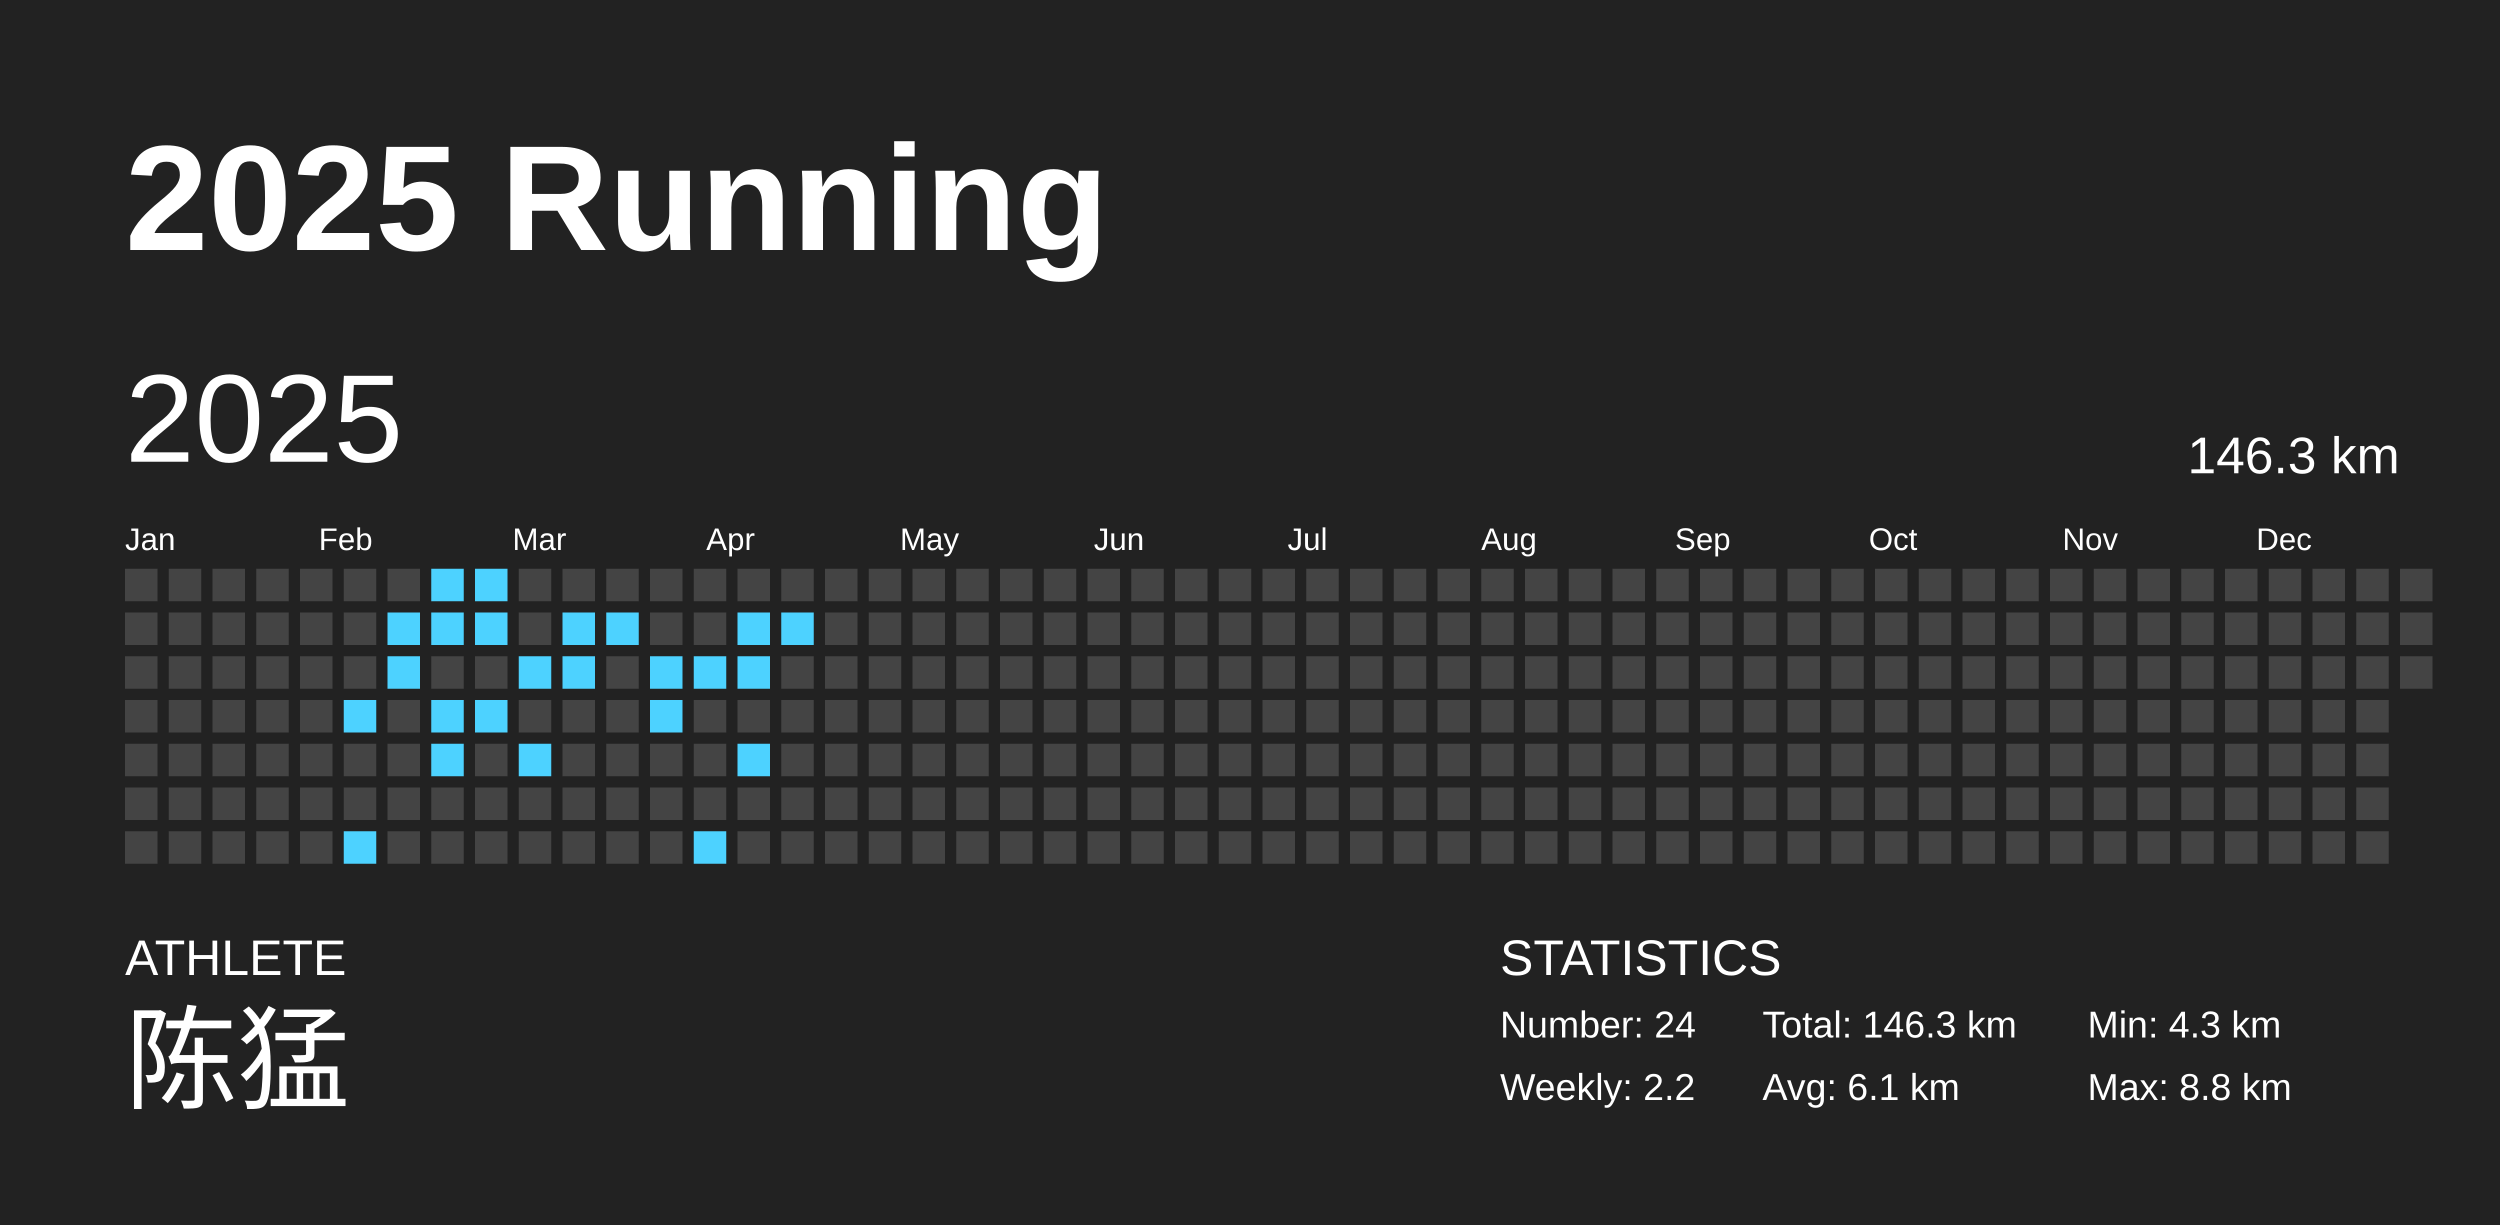
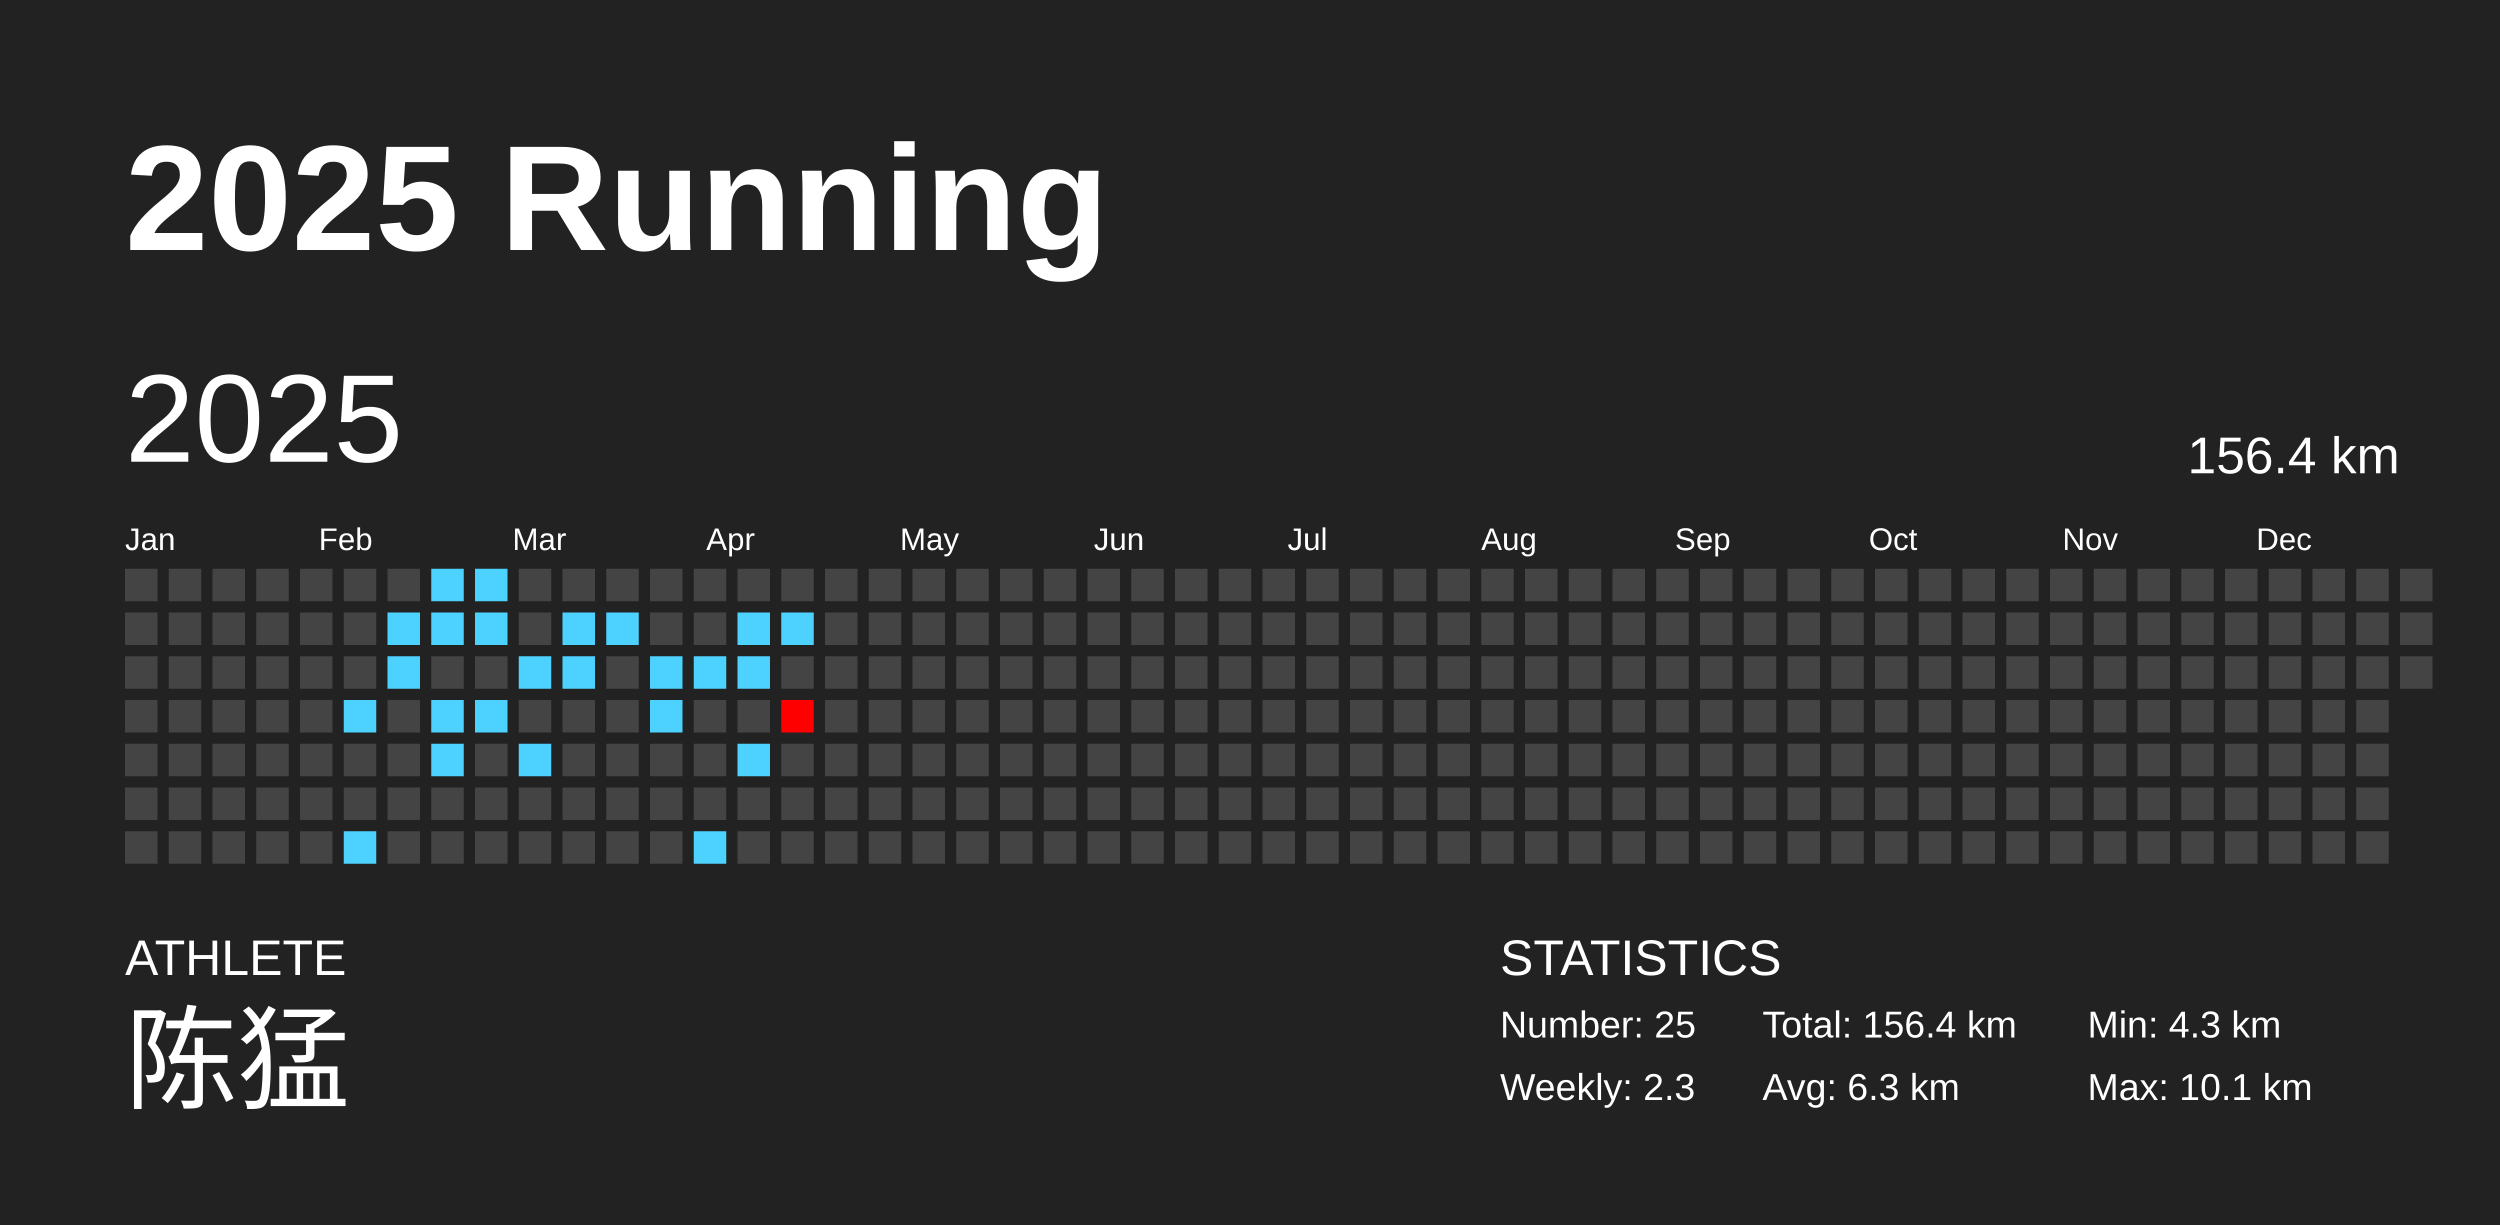
<svg xmlns="http://www.w3.org/2000/svg" baseProfile="full" height="98mm" version="1.1" viewBox="0,0,200,98" width="200mm">
  <defs />
  <rect fill="#222222" height="98" width="200" x="0" y="0" />
  <text fill="#FFFFFF" style="font-size:12px; font-family:Arial; font-weight:bold;" x="10" y="20">2025 Running</text>
  <text fill="#FFFFFF" style="font-size:4px; font-family:Arial" x="10" y="78">ATHLETE</text>
  <text fill="#FFFFFF" style="font-size:9px; font-family:Arial" x="10" y="88">陈猛</text>
  <text fill="#FFFFFF" style="font-size:4px; font-family:Arial" x="120" y="78">STATISTICS</text>
-   <text fill="#FFFFFF" style="font-size:3px; font-family:Arial" x="120" y="83">Number: 24</text>
-   <text fill="#FFFFFF" style="font-size:3px; font-family:Arial" x="120" y="88">Weekly: 2.2</text>
-   <text fill="#FFFFFF" style="font-size:3px; font-family:Arial" x="141" y="83">Total: 146.3 km</text>
-   <text fill="#FFFFFF" style="font-size:3px; font-family:Arial" x="141" y="88">Avg: 6.1 km</text>
+   <text fill="#FFFFFF" style="font-size:3px; font-family:Arial" x="120" y="83">Number: 25</text>
+   <text fill="#FFFFFF" style="font-size:3px; font-family:Arial" x="120" y="88">Weekly: 2.3</text>
+   <text fill="#FFFFFF" style="font-size:3px; font-family:Arial" x="141" y="83">Total: 156.4 km</text>
+   <text fill="#FFFFFF" style="font-size:3px; font-family:Arial" x="141" y="88">Avg: 6.3 km</text>
  <text fill="#FFFFFF" style="font-size:3px; font-family:Arial" x="167" y="83">Min: 4.3 km</text>
-   <text fill="#FFFFFF" style="font-size:3px; font-family:Arial" x="167" y="88">Max: 8.8 km</text>
+   <text fill="#FFFFFF" style="font-size:3px; font-family:Arial" x="167" y="88">Max: 10.1 km</text>
  <text dominant-baseline="hanging" fill="#FFFFFF" style="font-size:10.0px; font-family:Arial;" x="10" y="30">2025</text>
-   <text dominant-baseline="hanging" fill="#FFFFFF" style="font-size:4.125px; font-family:Arial;" x="175" y="35">146.3 km</text>
+   <text dominant-baseline="hanging" fill="#FFFFFF" style="font-size:4.125px; font-family:Arial;" x="175" y="35">156.4 km</text>
  <text fill="#FFFFFF" style="font-size:2.5px; font-family:Arial" x="10.0" y="44">Jan</text>
  <text fill="#FFFFFF" style="font-size:2.5px; font-family:Arial" x="25.5" y="44">Feb</text>
  <text fill="#FFFFFF" style="font-size:2.5px; font-family:Arial" x="41.0" y="44">Mar</text>
  <text fill="#FFFFFF" style="font-size:2.5px; font-family:Arial" x="56.5" y="44">Apr</text>
  <text fill="#FFFFFF" style="font-size:2.5px; font-family:Arial" x="72.0" y="44">May</text>
  <text fill="#FFFFFF" style="font-size:2.5px; font-family:Arial" x="87.5" y="44">Jun</text>
  <text fill="#FFFFFF" style="font-size:2.5px; font-family:Arial" x="103.0" y="44">Jul</text>
  <text fill="#FFFFFF" style="font-size:2.5px; font-family:Arial" x="118.5" y="44">Aug</text>
  <text fill="#FFFFFF" style="font-size:2.5px; font-family:Arial" x="134.0" y="44">Sep</text>
  <text fill="#FFFFFF" style="font-size:2.5px; font-family:Arial" x="149.5" y="44">Oct</text>
  <text fill="#FFFFFF" style="font-size:2.5px; font-family:Arial" x="165.0" y="44">Nov</text>
  <text fill="#FFFFFF" style="font-size:2.5px; font-family:Arial" x="180.5" y="44">Dec</text>
  <rect fill="#444444" height="2.6" width="2.6" x="10.0" y="45.5" />
  <rect fill="#444444" height="2.6" width="2.6" x="10.0" y="49.0" />
  <rect fill="#444444" height="2.6" width="2.6" x="10.0" y="52.5" />
  <rect fill="#444444" height="2.6" width="2.6" x="10.0" y="56.0" />
  <rect fill="#444444" height="2.6" width="2.6" x="10.0" y="59.5" />
  <rect fill="#444444" height="2.6" width="2.6" x="10.0" y="63.0" />
  <rect fill="#444444" height="2.6" width="2.6" x="10.0" y="66.5" />
  <rect fill="#444444" height="2.6" width="2.6" x="13.5" y="45.5" />
  <rect fill="#444444" height="2.6" width="2.6" x="13.5" y="49.0" />
  <rect fill="#444444" height="2.6" width="2.6" x="13.5" y="52.5" />
  <rect fill="#444444" height="2.6" width="2.6" x="13.5" y="56.0" />
  <rect fill="#444444" height="2.6" width="2.6" x="13.5" y="59.5" />
  <rect fill="#444444" height="2.6" width="2.6" x="13.5" y="63.0" />
  <rect fill="#444444" height="2.6" width="2.6" x="13.5" y="66.5" />
  <rect fill="#444444" height="2.6" width="2.6" x="17.0" y="45.5" />
  <rect fill="#444444" height="2.6" width="2.6" x="17.0" y="49.0" />
  <rect fill="#444444" height="2.6" width="2.6" x="17.0" y="52.5" />
  <rect fill="#444444" height="2.6" width="2.6" x="17.0" y="56.0" />
  <rect fill="#444444" height="2.6" width="2.6" x="17.0" y="59.5" />
  <rect fill="#444444" height="2.6" width="2.6" x="17.0" y="63.0" />
  <rect fill="#444444" height="2.6" width="2.6" x="17.0" y="66.5" />
  <rect fill="#444444" height="2.6" width="2.6" x="20.5" y="45.5" />
  <rect fill="#444444" height="2.6" width="2.6" x="20.5" y="49.0" />
  <rect fill="#444444" height="2.6" width="2.6" x="20.5" y="52.5" />
  <rect fill="#444444" height="2.6" width="2.6" x="20.5" y="56.0" />
  <rect fill="#444444" height="2.6" width="2.6" x="20.5" y="59.5" />
  <rect fill="#444444" height="2.6" width="2.6" x="20.5" y="63.0" />
  <rect fill="#444444" height="2.6" width="2.6" x="20.5" y="66.5" />
  <rect fill="#444444" height="2.6" width="2.6" x="24.0" y="45.5" />
  <rect fill="#444444" height="2.6" width="2.6" x="24.0" y="49.0" />
  <rect fill="#444444" height="2.6" width="2.6" x="24.0" y="52.5" />
  <rect fill="#444444" height="2.6" width="2.6" x="24.0" y="56.0" />
  <rect fill="#444444" height="2.6" width="2.6" x="24.0" y="59.5" />
  <rect fill="#444444" height="2.6" width="2.6" x="24.0" y="63.0" />
  <rect fill="#444444" height="2.6" width="2.6" x="24.0" y="66.5" />
  <rect fill="#444444" height="2.6" width="2.6" x="27.5" y="45.5" />
  <rect fill="#444444" height="2.6" width="2.6" x="27.5" y="49.0" />
  <rect fill="#444444" height="2.6" width="2.6" x="27.5" y="52.5" />
  <rect fill="#4dd2ff" height="2.6" width="2.6" x="27.5" y="56.0" />
  <rect fill="#444444" height="2.6" width="2.6" x="27.5" y="59.5" />
  <rect fill="#444444" height="2.6" width="2.6" x="27.5" y="63.0" />
  <rect fill="#4dd2ff" height="2.6" width="2.6" x="27.5" y="66.5" />
  <rect fill="#444444" height="2.6" width="2.6" x="31.0" y="45.5" />
  <rect fill="#4dd2ff" height="2.6" width="2.6" x="31.0" y="49.0" />
  <rect fill="#4dd2ff" height="2.6" width="2.6" x="31.0" y="52.5" />
  <rect fill="#444444" height="2.6" width="2.6" x="31.0" y="56.0" />
  <rect fill="#444444" height="2.6" width="2.6" x="31.0" y="59.5" />
  <rect fill="#444444" height="2.6" width="2.6" x="31.0" y="63.0" />
  <rect fill="#444444" height="2.6" width="2.6" x="31.0" y="66.5" />
  <rect fill="#4dd2ff" height="2.6" width="2.6" x="34.5" y="45.5" />
  <rect fill="#4dd2ff" height="2.6" width="2.6" x="34.5" y="49.0" />
  <rect fill="#444444" height="2.6" width="2.6" x="34.5" y="52.5" />
  <rect fill="#4dd2ff" height="2.6" width="2.6" x="34.5" y="56.0" />
  <rect fill="#4dd2ff" height="2.6" width="2.6" x="34.5" y="59.5" />
  <rect fill="#444444" height="2.6" width="2.6" x="34.5" y="63.0" />
  <rect fill="#444444" height="2.6" width="2.6" x="34.5" y="66.5" />
  <rect fill="#4dd2ff" height="2.6" width="2.6" x="38.0" y="45.5" />
  <rect fill="#4dd2ff" height="2.6" width="2.6" x="38.0" y="49.0" />
  <rect fill="#444444" height="2.6" width="2.6" x="38.0" y="52.5" />
  <rect fill="#4dd2ff" height="2.6" width="2.6" x="38.0" y="56.0" />
  <rect fill="#444444" height="2.6" width="2.6" x="38.0" y="59.5" />
  <rect fill="#444444" height="2.6" width="2.6" x="38.0" y="63.0" />
  <rect fill="#444444" height="2.6" width="2.6" x="38.0" y="66.5" />
  <rect fill="#444444" height="2.6" width="2.6" x="41.5" y="45.5" />
  <rect fill="#444444" height="2.6" width="2.6" x="41.5" y="49.0" />
  <rect fill="#4dd2ff" height="2.6" width="2.6" x="41.5" y="52.5" />
  <rect fill="#444444" height="2.6" width="2.6" x="41.5" y="56.0" />
  <rect fill="#4dd2ff" height="2.6" width="2.6" x="41.5" y="59.5" />
  <rect fill="#444444" height="2.6" width="2.6" x="41.5" y="63.0" />
  <rect fill="#444444" height="2.6" width="2.6" x="41.5" y="66.5" />
  <rect fill="#444444" height="2.6" width="2.6" x="45.0" y="45.5" />
  <rect fill="#4dd2ff" height="2.6" width="2.6" x="45.0" y="49.0" />
  <rect fill="#4dd2ff" height="2.6" width="2.6" x="45.0" y="52.5" />
  <rect fill="#444444" height="2.6" width="2.6" x="45.0" y="56.0" />
  <rect fill="#444444" height="2.6" width="2.6" x="45.0" y="59.5" />
  <rect fill="#444444" height="2.6" width="2.6" x="45.0" y="63.0" />
  <rect fill="#444444" height="2.6" width="2.6" x="45.0" y="66.5" />
  <rect fill="#444444" height="2.6" width="2.6" x="48.5" y="45.5" />
  <rect fill="#4dd2ff" height="2.6" width="2.6" x="48.5" y="49.0" />
  <rect fill="#444444" height="2.6" width="2.6" x="48.5" y="52.5" />
  <rect fill="#444444" height="2.6" width="2.6" x="48.5" y="56.0" />
  <rect fill="#444444" height="2.6" width="2.6" x="48.5" y="59.5" />
  <rect fill="#444444" height="2.6" width="2.6" x="48.5" y="63.0" />
  <rect fill="#444444" height="2.6" width="2.6" x="48.5" y="66.5" />
  <rect fill="#444444" height="2.6" width="2.6" x="52.0" y="45.5" />
  <rect fill="#444444" height="2.6" width="2.6" x="52.0" y="49.0" />
  <rect fill="#4dd2ff" height="2.6" width="2.6" x="52.0" y="52.5" />
  <rect fill="#4dd2ff" height="2.6" width="2.6" x="52.0" y="56.0" />
  <rect fill="#444444" height="2.6" width="2.6" x="52.0" y="59.5" />
  <rect fill="#444444" height="2.6" width="2.6" x="52.0" y="63.0" />
  <rect fill="#444444" height="2.6" width="2.6" x="52.0" y="66.5" />
  <rect fill="#444444" height="2.6" width="2.6" x="55.5" y="45.5" />
  <rect fill="#444444" height="2.6" width="2.6" x="55.5" y="49.0" />
  <rect fill="#4dd2ff" height="2.6" width="2.6" x="55.5" y="52.5" />
  <rect fill="#444444" height="2.6" width="2.6" x="55.5" y="56.0" />
  <rect fill="#444444" height="2.6" width="2.6" x="55.5" y="59.5" />
  <rect fill="#444444" height="2.6" width="2.6" x="55.5" y="63.0" />
  <rect fill="#4dd2ff" height="2.6" width="2.6" x="55.5" y="66.5" />
  <rect fill="#444444" height="2.6" width="2.6" x="59.0" y="45.5" />
  <rect fill="#4dd2ff" height="2.6" width="2.6" x="59.0" y="49.0" />
  <rect fill="#4dd2ff" height="2.6" width="2.6" x="59.0" y="52.5" />
  <rect fill="#444444" height="2.6" width="2.6" x="59.0" y="56.0" />
  <rect fill="#4dd2ff" height="2.6" width="2.6" x="59.0" y="59.5" />
  <rect fill="#444444" height="2.6" width="2.6" x="59.0" y="63.0" />
  <rect fill="#444444" height="2.6" width="2.6" x="59.0" y="66.5" />
  <rect fill="#444444" height="2.6" width="2.6" x="62.5" y="45.5" />
  <rect fill="#4dd2ff" height="2.6" width="2.6" x="62.5" y="49.0" />
  <rect fill="#444444" height="2.6" width="2.6" x="62.5" y="52.5" />
-   <rect fill="#444444" height="2.6" width="2.6" x="62.5" y="56.0" />
+   <rect fill="#ff0000" height="2.6" width="2.6" x="62.5" y="56.0" />
  <rect fill="#444444" height="2.6" width="2.6" x="62.5" y="59.5" />
  <rect fill="#444444" height="2.6" width="2.6" x="62.5" y="63.0" />
  <rect fill="#444444" height="2.6" width="2.6" x="62.5" y="66.5" />
  <rect fill="#444444" height="2.6" width="2.6" x="66.0" y="45.5" />
  <rect fill="#444444" height="2.6" width="2.6" x="66.0" y="49.0" />
  <rect fill="#444444" height="2.6" width="2.6" x="66.0" y="52.5" />
  <rect fill="#444444" height="2.6" width="2.6" x="66.0" y="56.0" />
  <rect fill="#444444" height="2.6" width="2.6" x="66.0" y="59.5" />
  <rect fill="#444444" height="2.6" width="2.6" x="66.0" y="63.0" />
  <rect fill="#444444" height="2.6" width="2.6" x="66.0" y="66.5" />
  <rect fill="#444444" height="2.6" width="2.6" x="69.5" y="45.5" />
  <rect fill="#444444" height="2.6" width="2.6" x="69.5" y="49.0" />
  <rect fill="#444444" height="2.6" width="2.6" x="69.5" y="52.5" />
  <rect fill="#444444" height="2.6" width="2.6" x="69.5" y="56.0" />
  <rect fill="#444444" height="2.6" width="2.6" x="69.5" y="59.5" />
  <rect fill="#444444" height="2.6" width="2.6" x="69.5" y="63.0" />
  <rect fill="#444444" height="2.6" width="2.6" x="69.5" y="66.5" />
  <rect fill="#444444" height="2.6" width="2.6" x="73.0" y="45.5" />
  <rect fill="#444444" height="2.6" width="2.6" x="73.0" y="49.0" />
  <rect fill="#444444" height="2.6" width="2.6" x="73.0" y="52.5" />
  <rect fill="#444444" height="2.6" width="2.6" x="73.0" y="56.0" />
  <rect fill="#444444" height="2.6" width="2.6" x="73.0" y="59.5" />
  <rect fill="#444444" height="2.6" width="2.6" x="73.0" y="63.0" />
  <rect fill="#444444" height="2.6" width="2.6" x="73.0" y="66.5" />
  <rect fill="#444444" height="2.6" width="2.6" x="76.5" y="45.5" />
  <rect fill="#444444" height="2.6" width="2.6" x="76.5" y="49.0" />
  <rect fill="#444444" height="2.6" width="2.6" x="76.5" y="52.5" />
  <rect fill="#444444" height="2.6" width="2.6" x="76.5" y="56.0" />
  <rect fill="#444444" height="2.6" width="2.6" x="76.5" y="59.5" />
  <rect fill="#444444" height="2.6" width="2.6" x="76.5" y="63.0" />
  <rect fill="#444444" height="2.6" width="2.6" x="76.5" y="66.5" />
  <rect fill="#444444" height="2.6" width="2.6" x="80.0" y="45.5" />
  <rect fill="#444444" height="2.6" width="2.6" x="80.0" y="49.0" />
  <rect fill="#444444" height="2.6" width="2.6" x="80.0" y="52.5" />
  <rect fill="#444444" height="2.6" width="2.6" x="80.0" y="56.0" />
  <rect fill="#444444" height="2.6" width="2.6" x="80.0" y="59.5" />
  <rect fill="#444444" height="2.6" width="2.6" x="80.0" y="63.0" />
  <rect fill="#444444" height="2.6" width="2.6" x="80.0" y="66.5" />
  <rect fill="#444444" height="2.6" width="2.6" x="83.5" y="45.5" />
  <rect fill="#444444" height="2.6" width="2.6" x="83.5" y="49.0" />
  <rect fill="#444444" height="2.6" width="2.6" x="83.5" y="52.5" />
  <rect fill="#444444" height="2.6" width="2.6" x="83.5" y="56.0" />
  <rect fill="#444444" height="2.6" width="2.6" x="83.5" y="59.5" />
  <rect fill="#444444" height="2.6" width="2.6" x="83.5" y="63.0" />
  <rect fill="#444444" height="2.6" width="2.6" x="83.5" y="66.5" />
  <rect fill="#444444" height="2.6" width="2.6" x="87.0" y="45.5" />
  <rect fill="#444444" height="2.6" width="2.6" x="87.0" y="49.0" />
  <rect fill="#444444" height="2.6" width="2.6" x="87.0" y="52.5" />
  <rect fill="#444444" height="2.6" width="2.6" x="87.0" y="56.0" />
  <rect fill="#444444" height="2.6" width="2.6" x="87.0" y="59.5" />
  <rect fill="#444444" height="2.6" width="2.6" x="87.0" y="63.0" />
  <rect fill="#444444" height="2.6" width="2.6" x="87.0" y="66.5" />
  <rect fill="#444444" height="2.6" width="2.6" x="90.5" y="45.5" />
  <rect fill="#444444" height="2.6" width="2.6" x="90.5" y="49.0" />
  <rect fill="#444444" height="2.6" width="2.6" x="90.5" y="52.5" />
  <rect fill="#444444" height="2.6" width="2.6" x="90.5" y="56.0" />
  <rect fill="#444444" height="2.6" width="2.6" x="90.5" y="59.5" />
  <rect fill="#444444" height="2.6" width="2.6" x="90.5" y="63.0" />
  <rect fill="#444444" height="2.6" width="2.6" x="90.5" y="66.5" />
  <rect fill="#444444" height="2.6" width="2.6" x="94.0" y="45.5" />
  <rect fill="#444444" height="2.6" width="2.6" x="94.0" y="49.0" />
  <rect fill="#444444" height="2.6" width="2.6" x="94.0" y="52.5" />
  <rect fill="#444444" height="2.6" width="2.6" x="94.0" y="56.0" />
  <rect fill="#444444" height="2.6" width="2.6" x="94.0" y="59.5" />
  <rect fill="#444444" height="2.6" width="2.6" x="94.0" y="63.0" />
  <rect fill="#444444" height="2.6" width="2.6" x="94.0" y="66.5" />
  <rect fill="#444444" height="2.6" width="2.6" x="97.5" y="45.5" />
  <rect fill="#444444" height="2.6" width="2.6" x="97.5" y="49.0" />
  <rect fill="#444444" height="2.6" width="2.6" x="97.5" y="52.5" />
  <rect fill="#444444" height="2.6" width="2.6" x="97.5" y="56.0" />
  <rect fill="#444444" height="2.6" width="2.6" x="97.5" y="59.5" />
  <rect fill="#444444" height="2.6" width="2.6" x="97.5" y="63.0" />
  <rect fill="#444444" height="2.6" width="2.6" x="97.5" y="66.5" />
  <rect fill="#444444" height="2.6" width="2.6" x="101.0" y="45.5" />
  <rect fill="#444444" height="2.6" width="2.6" x="101.0" y="49.0" />
  <rect fill="#444444" height="2.6" width="2.6" x="101.0" y="52.5" />
  <rect fill="#444444" height="2.6" width="2.6" x="101.0" y="56.0" />
  <rect fill="#444444" height="2.6" width="2.6" x="101.0" y="59.5" />
  <rect fill="#444444" height="2.6" width="2.6" x="101.0" y="63.0" />
  <rect fill="#444444" height="2.6" width="2.6" x="101.0" y="66.5" />
  <rect fill="#444444" height="2.6" width="2.6" x="104.5" y="45.5" />
  <rect fill="#444444" height="2.6" width="2.6" x="104.5" y="49.0" />
  <rect fill="#444444" height="2.6" width="2.6" x="104.5" y="52.5" />
  <rect fill="#444444" height="2.6" width="2.6" x="104.5" y="56.0" />
  <rect fill="#444444" height="2.6" width="2.6" x="104.5" y="59.5" />
  <rect fill="#444444" height="2.6" width="2.6" x="104.5" y="63.0" />
  <rect fill="#444444" height="2.6" width="2.6" x="104.5" y="66.5" />
  <rect fill="#444444" height="2.6" width="2.6" x="108.0" y="45.5" />
  <rect fill="#444444" height="2.6" width="2.6" x="108.0" y="49.0" />
  <rect fill="#444444" height="2.6" width="2.6" x="108.0" y="52.5" />
  <rect fill="#444444" height="2.6" width="2.6" x="108.0" y="56.0" />
  <rect fill="#444444" height="2.6" width="2.6" x="108.0" y="59.5" />
  <rect fill="#444444" height="2.6" width="2.6" x="108.0" y="63.0" />
  <rect fill="#444444" height="2.6" width="2.6" x="108.0" y="66.5" />
  <rect fill="#444444" height="2.6" width="2.6" x="111.5" y="45.5" />
  <rect fill="#444444" height="2.6" width="2.6" x="111.5" y="49.0" />
  <rect fill="#444444" height="2.6" width="2.6" x="111.5" y="52.5" />
  <rect fill="#444444" height="2.6" width="2.6" x="111.5" y="56.0" />
  <rect fill="#444444" height="2.6" width="2.6" x="111.5" y="59.5" />
  <rect fill="#444444" height="2.6" width="2.6" x="111.5" y="63.0" />
  <rect fill="#444444" height="2.6" width="2.6" x="111.5" y="66.5" />
  <rect fill="#444444" height="2.6" width="2.6" x="115.0" y="45.5" />
  <rect fill="#444444" height="2.6" width="2.6" x="115.0" y="49.0" />
  <rect fill="#444444" height="2.6" width="2.6" x="115.0" y="52.5" />
  <rect fill="#444444" height="2.6" width="2.6" x="115.0" y="56.0" />
  <rect fill="#444444" height="2.6" width="2.6" x="115.0" y="59.5" />
  <rect fill="#444444" height="2.6" width="2.6" x="115.0" y="63.0" />
  <rect fill="#444444" height="2.6" width="2.6" x="115.0" y="66.5" />
  <rect fill="#444444" height="2.6" width="2.6" x="118.5" y="45.5" />
  <rect fill="#444444" height="2.6" width="2.6" x="118.5" y="49.0" />
  <rect fill="#444444" height="2.6" width="2.6" x="118.5" y="52.5" />
  <rect fill="#444444" height="2.6" width="2.6" x="118.5" y="56.0" />
  <rect fill="#444444" height="2.6" width="2.6" x="118.5" y="59.5" />
  <rect fill="#444444" height="2.6" width="2.6" x="118.5" y="63.0" />
  <rect fill="#444444" height="2.6" width="2.6" x="118.5" y="66.5" />
  <rect fill="#444444" height="2.6" width="2.6" x="122.0" y="45.5" />
  <rect fill="#444444" height="2.6" width="2.6" x="122.0" y="49.0" />
  <rect fill="#444444" height="2.6" width="2.6" x="122.0" y="52.5" />
  <rect fill="#444444" height="2.6" width="2.6" x="122.0" y="56.0" />
  <rect fill="#444444" height="2.6" width="2.6" x="122.0" y="59.5" />
  <rect fill="#444444" height="2.6" width="2.6" x="122.0" y="63.0" />
  <rect fill="#444444" height="2.6" width="2.6" x="122.0" y="66.5" />
  <rect fill="#444444" height="2.6" width="2.6" x="125.5" y="45.5" />
  <rect fill="#444444" height="2.6" width="2.6" x="125.5" y="49.0" />
  <rect fill="#444444" height="2.6" width="2.6" x="125.5" y="52.5" />
  <rect fill="#444444" height="2.6" width="2.6" x="125.5" y="56.0" />
  <rect fill="#444444" height="2.6" width="2.6" x="125.5" y="59.5" />
  <rect fill="#444444" height="2.6" width="2.6" x="125.5" y="63.0" />
  <rect fill="#444444" height="2.6" width="2.6" x="125.5" y="66.5" />
  <rect fill="#444444" height="2.6" width="2.6" x="129.0" y="45.5" />
  <rect fill="#444444" height="2.6" width="2.6" x="129.0" y="49.0" />
  <rect fill="#444444" height="2.6" width="2.6" x="129.0" y="52.5" />
  <rect fill="#444444" height="2.6" width="2.6" x="129.0" y="56.0" />
  <rect fill="#444444" height="2.6" width="2.6" x="129.0" y="59.5" />
  <rect fill="#444444" height="2.6" width="2.6" x="129.0" y="63.0" />
  <rect fill="#444444" height="2.6" width="2.6" x="129.0" y="66.5" />
  <rect fill="#444444" height="2.6" width="2.6" x="132.5" y="45.5" />
  <rect fill="#444444" height="2.6" width="2.6" x="132.5" y="49.0" />
  <rect fill="#444444" height="2.6" width="2.6" x="132.5" y="52.5" />
  <rect fill="#444444" height="2.6" width="2.6" x="132.5" y="56.0" />
  <rect fill="#444444" height="2.6" width="2.6" x="132.5" y="59.5" />
  <rect fill="#444444" height="2.6" width="2.6" x="132.5" y="63.0" />
  <rect fill="#444444" height="2.6" width="2.6" x="132.5" y="66.5" />
  <rect fill="#444444" height="2.6" width="2.6" x="136.0" y="45.5" />
  <rect fill="#444444" height="2.6" width="2.6" x="136.0" y="49.0" />
  <rect fill="#444444" height="2.6" width="2.6" x="136.0" y="52.5" />
  <rect fill="#444444" height="2.6" width="2.6" x="136.0" y="56.0" />
  <rect fill="#444444" height="2.6" width="2.6" x="136.0" y="59.5" />
  <rect fill="#444444" height="2.6" width="2.6" x="136.0" y="63.0" />
  <rect fill="#444444" height="2.6" width="2.6" x="136.0" y="66.5" />
  <rect fill="#444444" height="2.6" width="2.6" x="139.5" y="45.5" />
  <rect fill="#444444" height="2.6" width="2.6" x="139.5" y="49.0" />
  <rect fill="#444444" height="2.6" width="2.6" x="139.5" y="52.5" />
  <rect fill="#444444" height="2.6" width="2.6" x="139.5" y="56.0" />
  <rect fill="#444444" height="2.6" width="2.6" x="139.5" y="59.5" />
  <rect fill="#444444" height="2.6" width="2.6" x="139.5" y="63.0" />
  <rect fill="#444444" height="2.6" width="2.6" x="139.5" y="66.5" />
  <rect fill="#444444" height="2.6" width="2.6" x="143.0" y="45.5" />
  <rect fill="#444444" height="2.6" width="2.6" x="143.0" y="49.0" />
  <rect fill="#444444" height="2.6" width="2.6" x="143.0" y="52.5" />
  <rect fill="#444444" height="2.6" width="2.6" x="143.0" y="56.0" />
  <rect fill="#444444" height="2.6" width="2.6" x="143.0" y="59.5" />
  <rect fill="#444444" height="2.6" width="2.6" x="143.0" y="63.0" />
  <rect fill="#444444" height="2.6" width="2.6" x="143.0" y="66.5" />
  <rect fill="#444444" height="2.6" width="2.6" x="146.5" y="45.5" />
  <rect fill="#444444" height="2.6" width="2.6" x="146.5" y="49.0" />
  <rect fill="#444444" height="2.6" width="2.6" x="146.5" y="52.5" />
  <rect fill="#444444" height="2.6" width="2.6" x="146.5" y="56.0" />
  <rect fill="#444444" height="2.6" width="2.6" x="146.5" y="59.5" />
  <rect fill="#444444" height="2.6" width="2.6" x="146.5" y="63.0" />
  <rect fill="#444444" height="2.6" width="2.6" x="146.5" y="66.5" />
  <rect fill="#444444" height="2.6" width="2.6" x="150.0" y="45.5" />
  <rect fill="#444444" height="2.6" width="2.6" x="150.0" y="49.0" />
  <rect fill="#444444" height="2.6" width="2.6" x="150.0" y="52.5" />
  <rect fill="#444444" height="2.6" width="2.6" x="150.0" y="56.0" />
  <rect fill="#444444" height="2.6" width="2.6" x="150.0" y="59.5" />
  <rect fill="#444444" height="2.6" width="2.6" x="150.0" y="63.0" />
  <rect fill="#444444" height="2.6" width="2.6" x="150.0" y="66.5" />
  <rect fill="#444444" height="2.6" width="2.6" x="153.5" y="45.5" />
  <rect fill="#444444" height="2.6" width="2.6" x="153.5" y="49.0" />
  <rect fill="#444444" height="2.6" width="2.6" x="153.5" y="52.5" />
  <rect fill="#444444" height="2.6" width="2.6" x="153.5" y="56.0" />
  <rect fill="#444444" height="2.6" width="2.6" x="153.5" y="59.5" />
  <rect fill="#444444" height="2.6" width="2.6" x="153.5" y="63.0" />
  <rect fill="#444444" height="2.6" width="2.6" x="153.5" y="66.5" />
  <rect fill="#444444" height="2.6" width="2.6" x="157.0" y="45.5" />
  <rect fill="#444444" height="2.6" width="2.6" x="157.0" y="49.0" />
  <rect fill="#444444" height="2.6" width="2.6" x="157.0" y="52.5" />
  <rect fill="#444444" height="2.6" width="2.6" x="157.0" y="56.0" />
  <rect fill="#444444" height="2.6" width="2.6" x="157.0" y="59.5" />
  <rect fill="#444444" height="2.6" width="2.6" x="157.0" y="63.0" />
  <rect fill="#444444" height="2.6" width="2.6" x="157.0" y="66.5" />
  <rect fill="#444444" height="2.6" width="2.6" x="160.5" y="45.5" />
  <rect fill="#444444" height="2.6" width="2.6" x="160.5" y="49.0" />
  <rect fill="#444444" height="2.6" width="2.6" x="160.5" y="52.5" />
  <rect fill="#444444" height="2.6" width="2.6" x="160.5" y="56.0" />
  <rect fill="#444444" height="2.6" width="2.6" x="160.5" y="59.5" />
  <rect fill="#444444" height="2.6" width="2.6" x="160.5" y="63.0" />
  <rect fill="#444444" height="2.6" width="2.6" x="160.5" y="66.5" />
  <rect fill="#444444" height="2.6" width="2.6" x="164.0" y="45.5" />
  <rect fill="#444444" height="2.6" width="2.6" x="164.0" y="49.0" />
  <rect fill="#444444" height="2.6" width="2.6" x="164.0" y="52.5" />
  <rect fill="#444444" height="2.6" width="2.6" x="164.0" y="56.0" />
  <rect fill="#444444" height="2.6" width="2.6" x="164.0" y="59.5" />
  <rect fill="#444444" height="2.6" width="2.6" x="164.0" y="63.0" />
  <rect fill="#444444" height="2.6" width="2.6" x="164.0" y="66.5" />
  <rect fill="#444444" height="2.6" width="2.6" x="167.5" y="45.5" />
  <rect fill="#444444" height="2.6" width="2.6" x="167.5" y="49.0" />
  <rect fill="#444444" height="2.6" width="2.6" x="167.5" y="52.5" />
  <rect fill="#444444" height="2.6" width="2.6" x="167.5" y="56.0" />
  <rect fill="#444444" height="2.6" width="2.6" x="167.5" y="59.5" />
  <rect fill="#444444" height="2.6" width="2.6" x="167.5" y="63.0" />
  <rect fill="#444444" height="2.6" width="2.6" x="167.5" y="66.5" />
  <rect fill="#444444" height="2.6" width="2.6" x="171.0" y="45.5" />
  <rect fill="#444444" height="2.6" width="2.6" x="171.0" y="49.0" />
  <rect fill="#444444" height="2.6" width="2.6" x="171.0" y="52.5" />
  <rect fill="#444444" height="2.6" width="2.6" x="171.0" y="56.0" />
  <rect fill="#444444" height="2.6" width="2.6" x="171.0" y="59.5" />
  <rect fill="#444444" height="2.6" width="2.6" x="171.0" y="63.0" />
  <rect fill="#444444" height="2.6" width="2.6" x="171.0" y="66.5" />
  <rect fill="#444444" height="2.6" width="2.6" x="174.5" y="45.5" />
  <rect fill="#444444" height="2.6" width="2.6" x="174.5" y="49.0" />
  <rect fill="#444444" height="2.6" width="2.6" x="174.5" y="52.5" />
  <rect fill="#444444" height="2.6" width="2.6" x="174.5" y="56.0" />
  <rect fill="#444444" height="2.6" width="2.6" x="174.5" y="59.5" />
  <rect fill="#444444" height="2.6" width="2.6" x="174.5" y="63.0" />
  <rect fill="#444444" height="2.6" width="2.6" x="174.5" y="66.5" />
  <rect fill="#444444" height="2.6" width="2.6" x="178.0" y="45.5" />
  <rect fill="#444444" height="2.6" width="2.6" x="178.0" y="49.0" />
  <rect fill="#444444" height="2.6" width="2.6" x="178.0" y="52.5" />
  <rect fill="#444444" height="2.6" width="2.6" x="178.0" y="56.0" />
  <rect fill="#444444" height="2.6" width="2.6" x="178.0" y="59.5" />
  <rect fill="#444444" height="2.6" width="2.6" x="178.0" y="63.0" />
  <rect fill="#444444" height="2.6" width="2.6" x="178.0" y="66.5" />
  <rect fill="#444444" height="2.6" width="2.6" x="181.5" y="45.5" />
  <rect fill="#444444" height="2.6" width="2.6" x="181.5" y="49.0" />
  <rect fill="#444444" height="2.6" width="2.6" x="181.5" y="52.5" />
  <rect fill="#444444" height="2.6" width="2.6" x="181.5" y="56.0" />
  <rect fill="#444444" height="2.6" width="2.6" x="181.5" y="59.5" />
  <rect fill="#444444" height="2.6" width="2.6" x="181.5" y="63.0" />
  <rect fill="#444444" height="2.6" width="2.6" x="181.5" y="66.5" />
  <rect fill="#444444" height="2.6" width="2.6" x="185.0" y="45.5" />
  <rect fill="#444444" height="2.6" width="2.6" x="185.0" y="49.0" />
  <rect fill="#444444" height="2.6" width="2.6" x="185.0" y="52.5" />
  <rect fill="#444444" height="2.6" width="2.6" x="185.0" y="56.0" />
  <rect fill="#444444" height="2.6" width="2.6" x="185.0" y="59.5" />
  <rect fill="#444444" height="2.6" width="2.6" x="185.0" y="63.0" />
  <rect fill="#444444" height="2.6" width="2.6" x="185.0" y="66.5" />
  <rect fill="#444444" height="2.6" width="2.6" x="188.5" y="45.5" />
  <rect fill="#444444" height="2.6" width="2.6" x="188.5" y="49.0" />
  <rect fill="#444444" height="2.6" width="2.6" x="188.5" y="52.5" />
  <rect fill="#444444" height="2.6" width="2.6" x="188.5" y="56.0" />
  <rect fill="#444444" height="2.6" width="2.6" x="188.5" y="59.5" />
  <rect fill="#444444" height="2.6" width="2.6" x="188.5" y="63.0" />
  <rect fill="#444444" height="2.6" width="2.6" x="188.5" y="66.5" />
  <rect fill="#444444" height="2.6" width="2.6" x="192.0" y="45.5" />
  <rect fill="#444444" height="2.6" width="2.6" x="192.0" y="49.0" />
  <rect fill="#444444" height="2.6" width="2.6" x="192.0" y="52.5" />
</svg>
